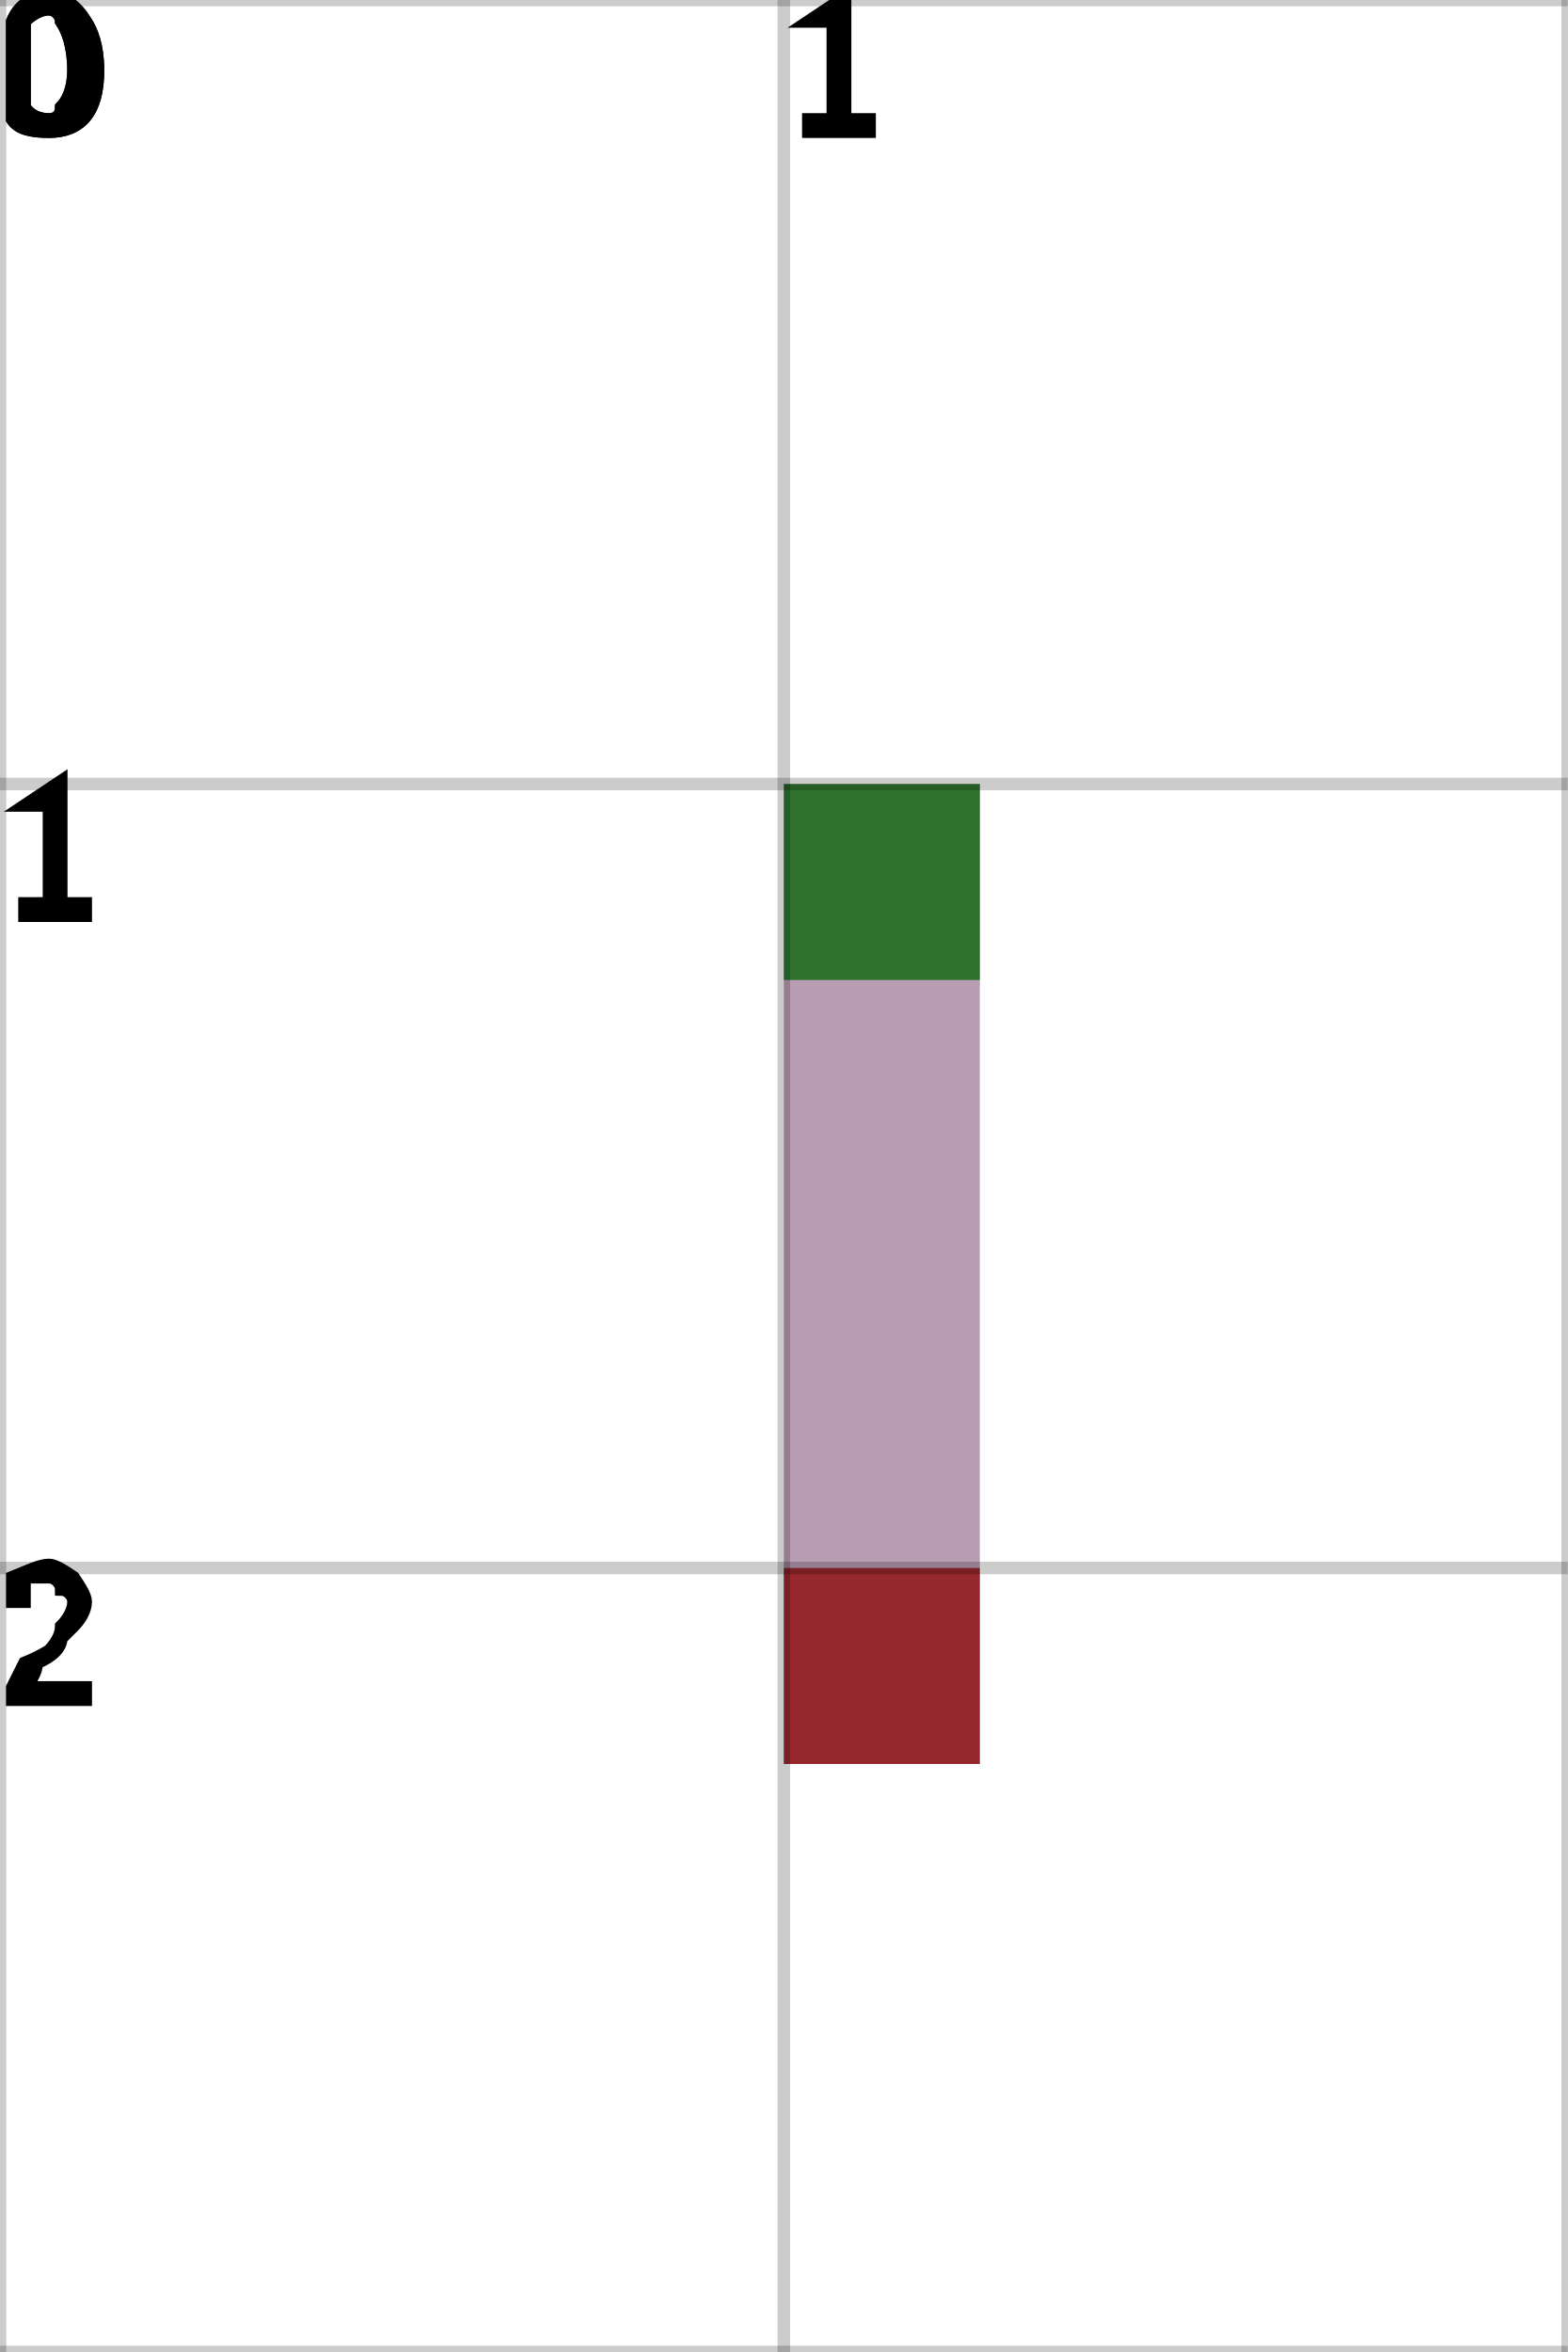
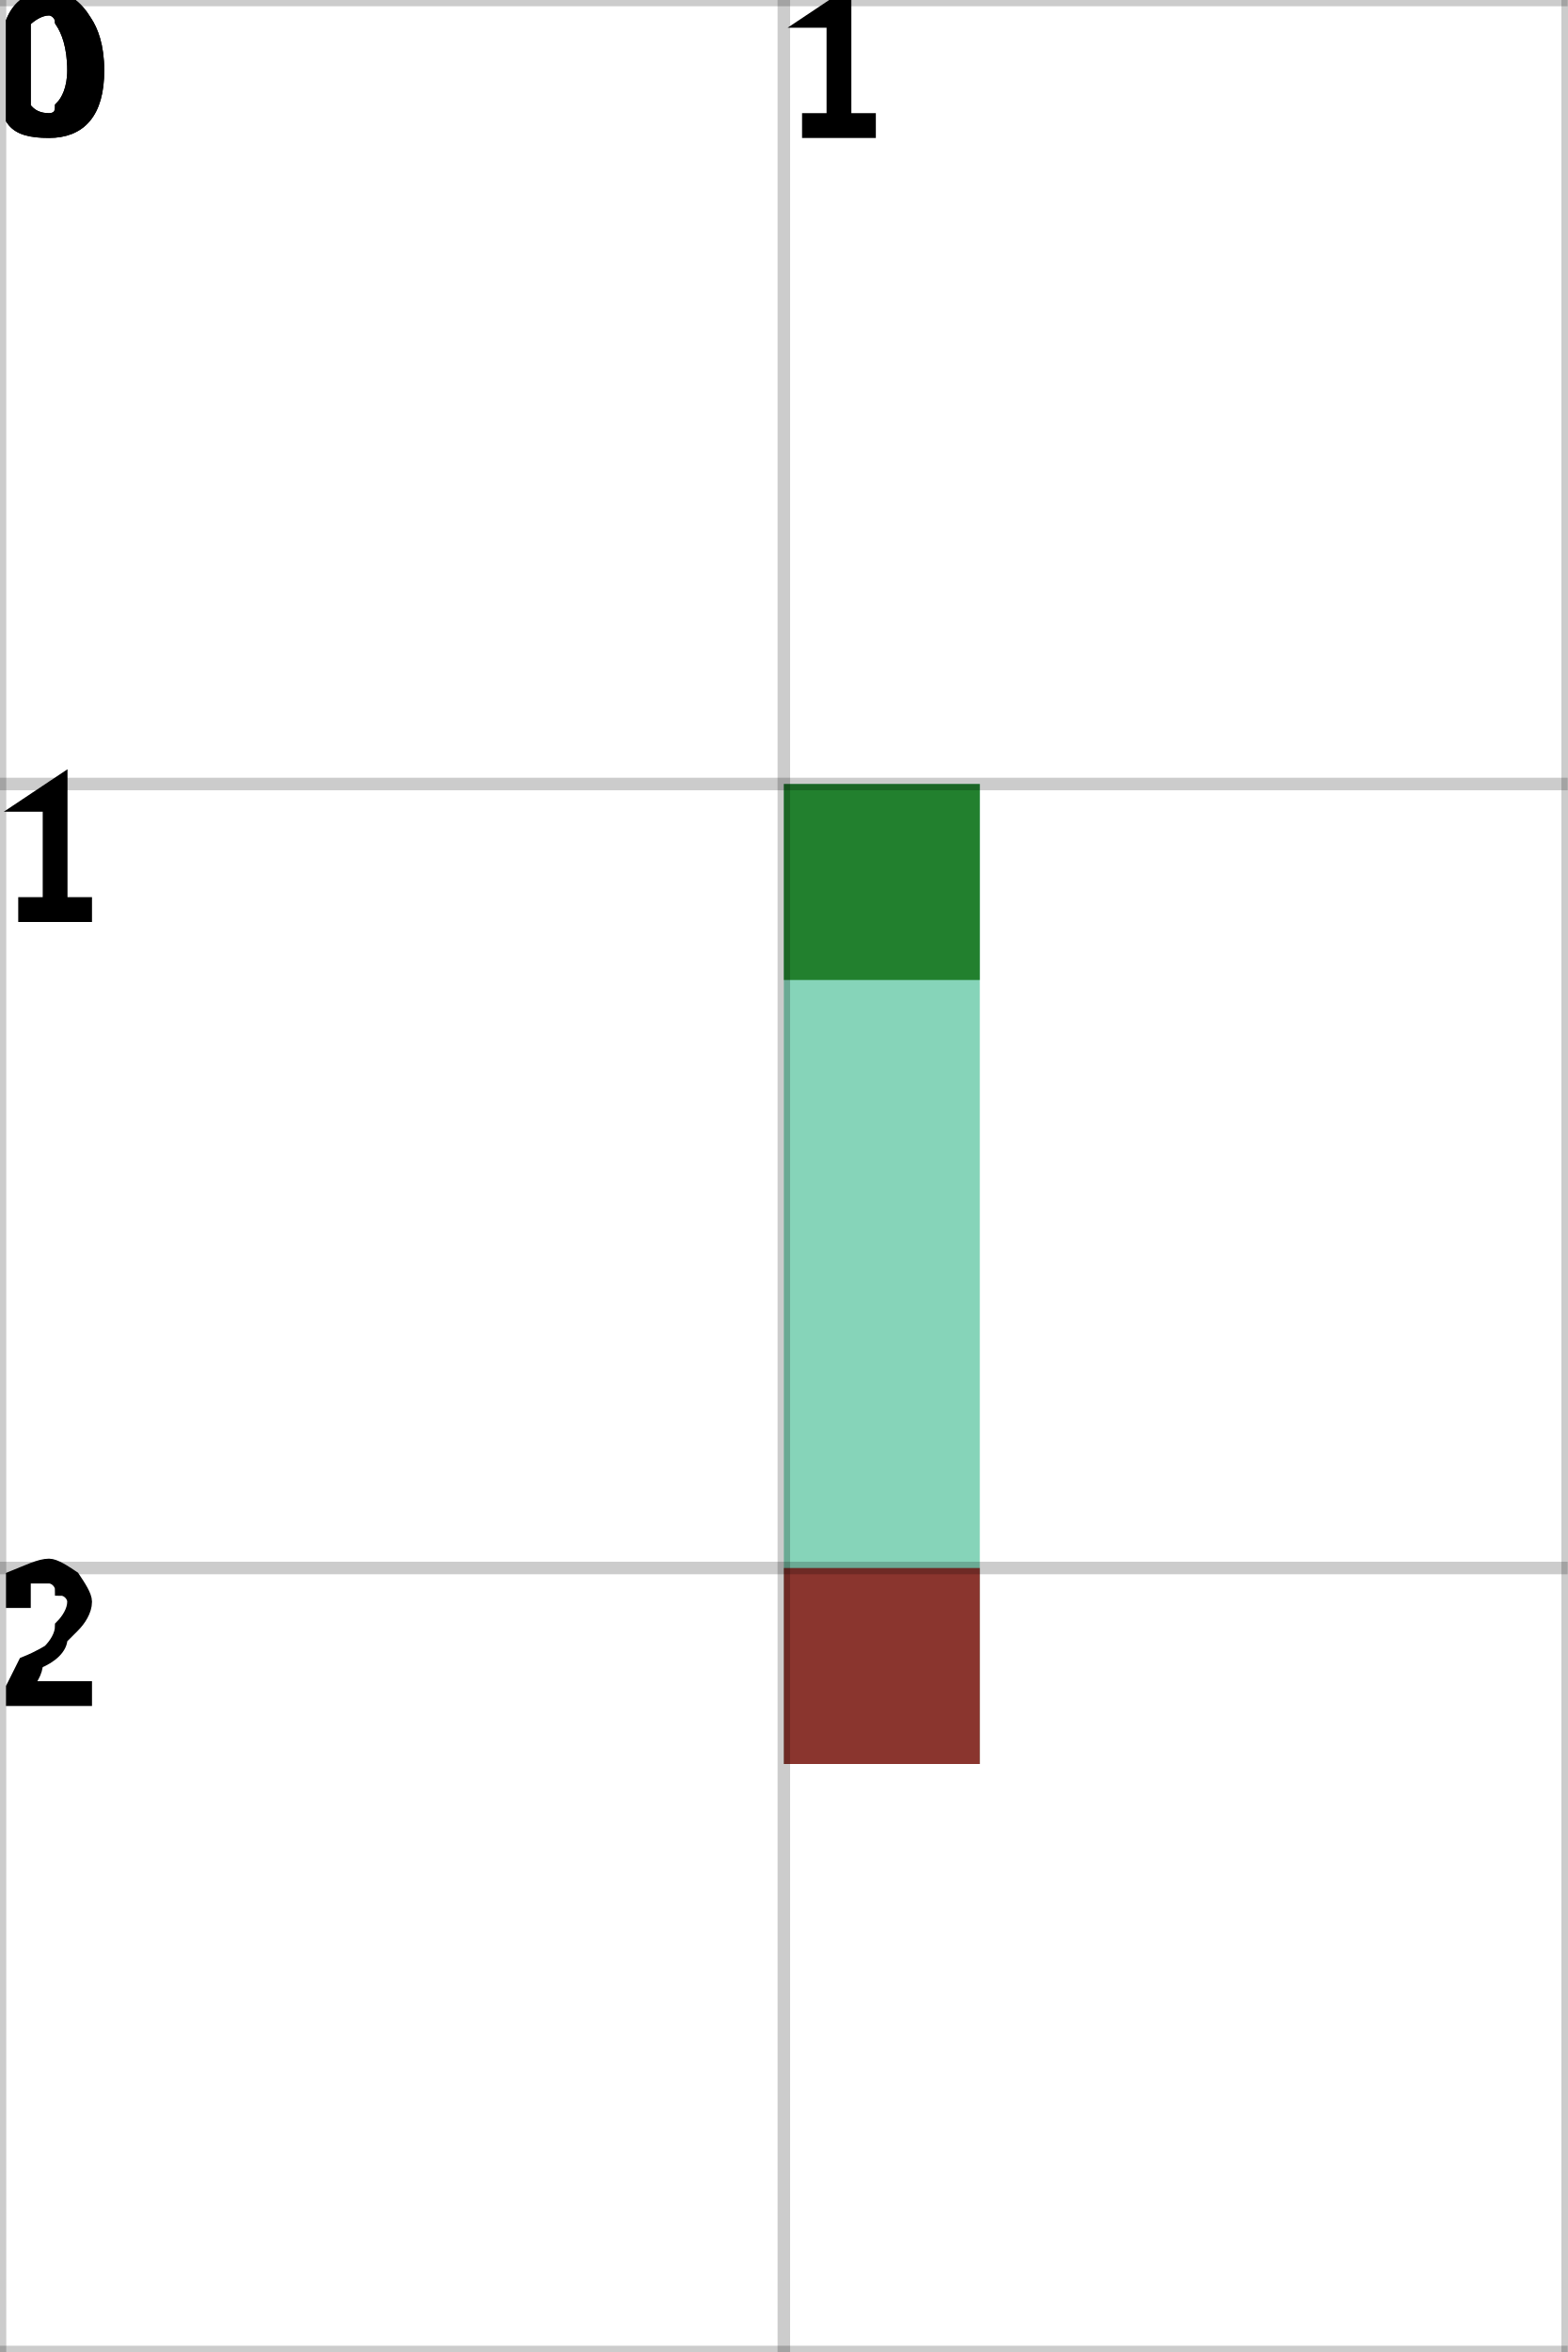
<svg xmlns="http://www.w3.org/2000/svg" height="100%" viewBox="0 0 2 3" width="100%" background-color="none">
-   <path d="M 1.25 1 L 1 1 L 1 2.25 L 1.25 2.25 Z" fill="#A07B9A" opacity="0.75" stroke="transparent" stroke-width="0.5" />
+   <path d="M 1.25 1 L 1 1 L 1 2.25 L 1.25 2.25 Z" fill="#5EC6A1" opacity="0.75" stroke="transparent" stroke-width="0.5" />
  <rect fill="darkGreen" height="0.25" opacity="0.75" stroke="transparent" stroke-width="0.5" width="0.25" x="1" y="1" />
  <rect fill="darkRed" height="0.25" opacity="0.75" stroke="transparent" stroke-width="0.5" width="0.25" x="1" y="2" />
  <line dominant-baseline="hanging" fill="transparent" font-size="0.25" opacity="0.2" stroke="black" stroke-width="0.016" text-anchor="start" x1="0" x2="0" y1="0" y2="3" />
  <text dominant-baseline="hanging" fill="black" font-size="0.25" opacity="1" stroke="black" stroke-width="0.016" text-anchor="start" x="0" y="0">0</text>
  <line dominant-baseline="hanging" fill="transparent" font-size="0.25" opacity="0.2" stroke="black" stroke-width="0.016" text-anchor="start" x1="1" x2="1" y1="0" y2="3" />
  <text dominant-baseline="hanging" fill="black" font-size="0.25" opacity="1" stroke="black" stroke-width="0.016" text-anchor="start" x="1" y="0">1</text>
  <line dominant-baseline="hanging" fill="transparent" font-size="0.25" opacity="0.2" stroke="black" stroke-width="0.016" text-anchor="start" x1="2" x2="2" y1="0" y2="3" />
  <line dominant-baseline="hanging" fill="transparent" font-size="0.25" opacity="0.2" stroke="black" stroke-width="0.016" text-anchor="start" x1="0" x2="2" y1="0" y2="0" />
  <text dominant-baseline="hanging" fill="black" font-size="0.25" opacity="1" stroke="black" stroke-width="0.016" text-anchor="start" x="0" y="0">0</text>
  <line dominant-baseline="hanging" fill="transparent" font-size="0.25" opacity="0.2" stroke="black" stroke-width="0.016" text-anchor="start" x1="0" x2="2" y1="1" y2="1" />
  <text dominant-baseline="hanging" fill="black" font-size="0.25" opacity="1" stroke="black" stroke-width="0.016" text-anchor="start" x="0" y="1">1</text>
  <line dominant-baseline="hanging" fill="transparent" font-size="0.25" opacity="0.2" stroke="black" stroke-width="0.016" text-anchor="start" x1="0" x2="2" y1="2" y2="2" />
  <text dominant-baseline="hanging" fill="black" font-size="0.25" opacity="1" stroke="black" stroke-width="0.016" text-anchor="start" x="0" y="2">2</text>
  <line dominant-baseline="hanging" fill="transparent" font-size="0.25" opacity="0.2" stroke="black" stroke-width="0.016" text-anchor="start" x1="0" x2="2" y1="3" y2="3" />
</svg>
